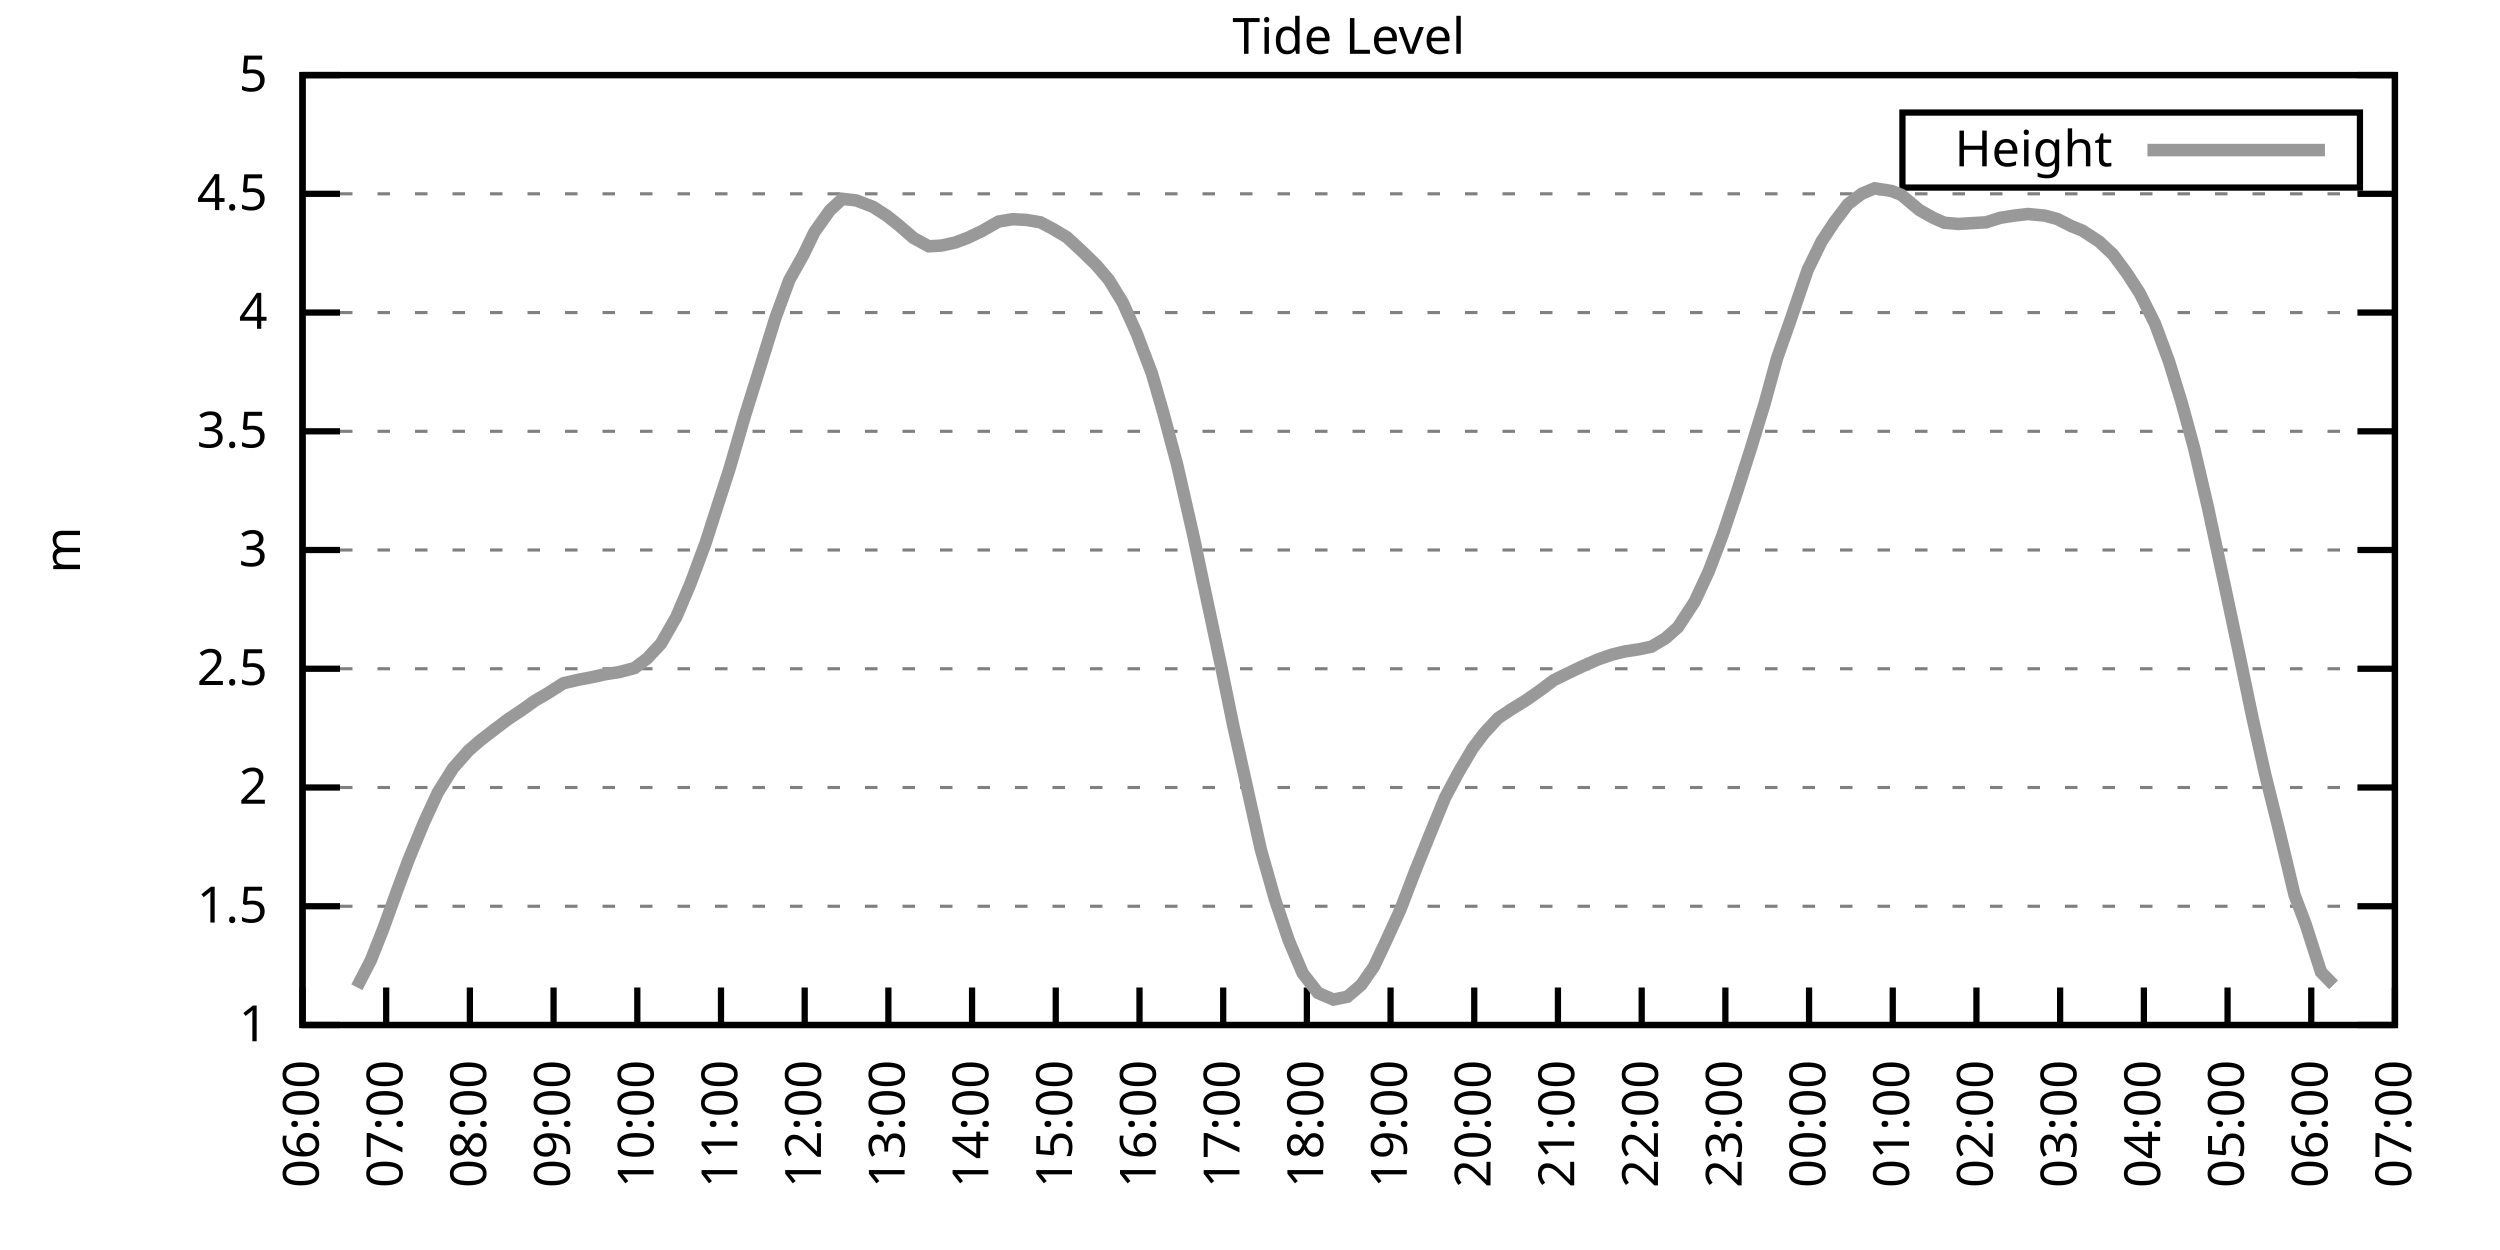
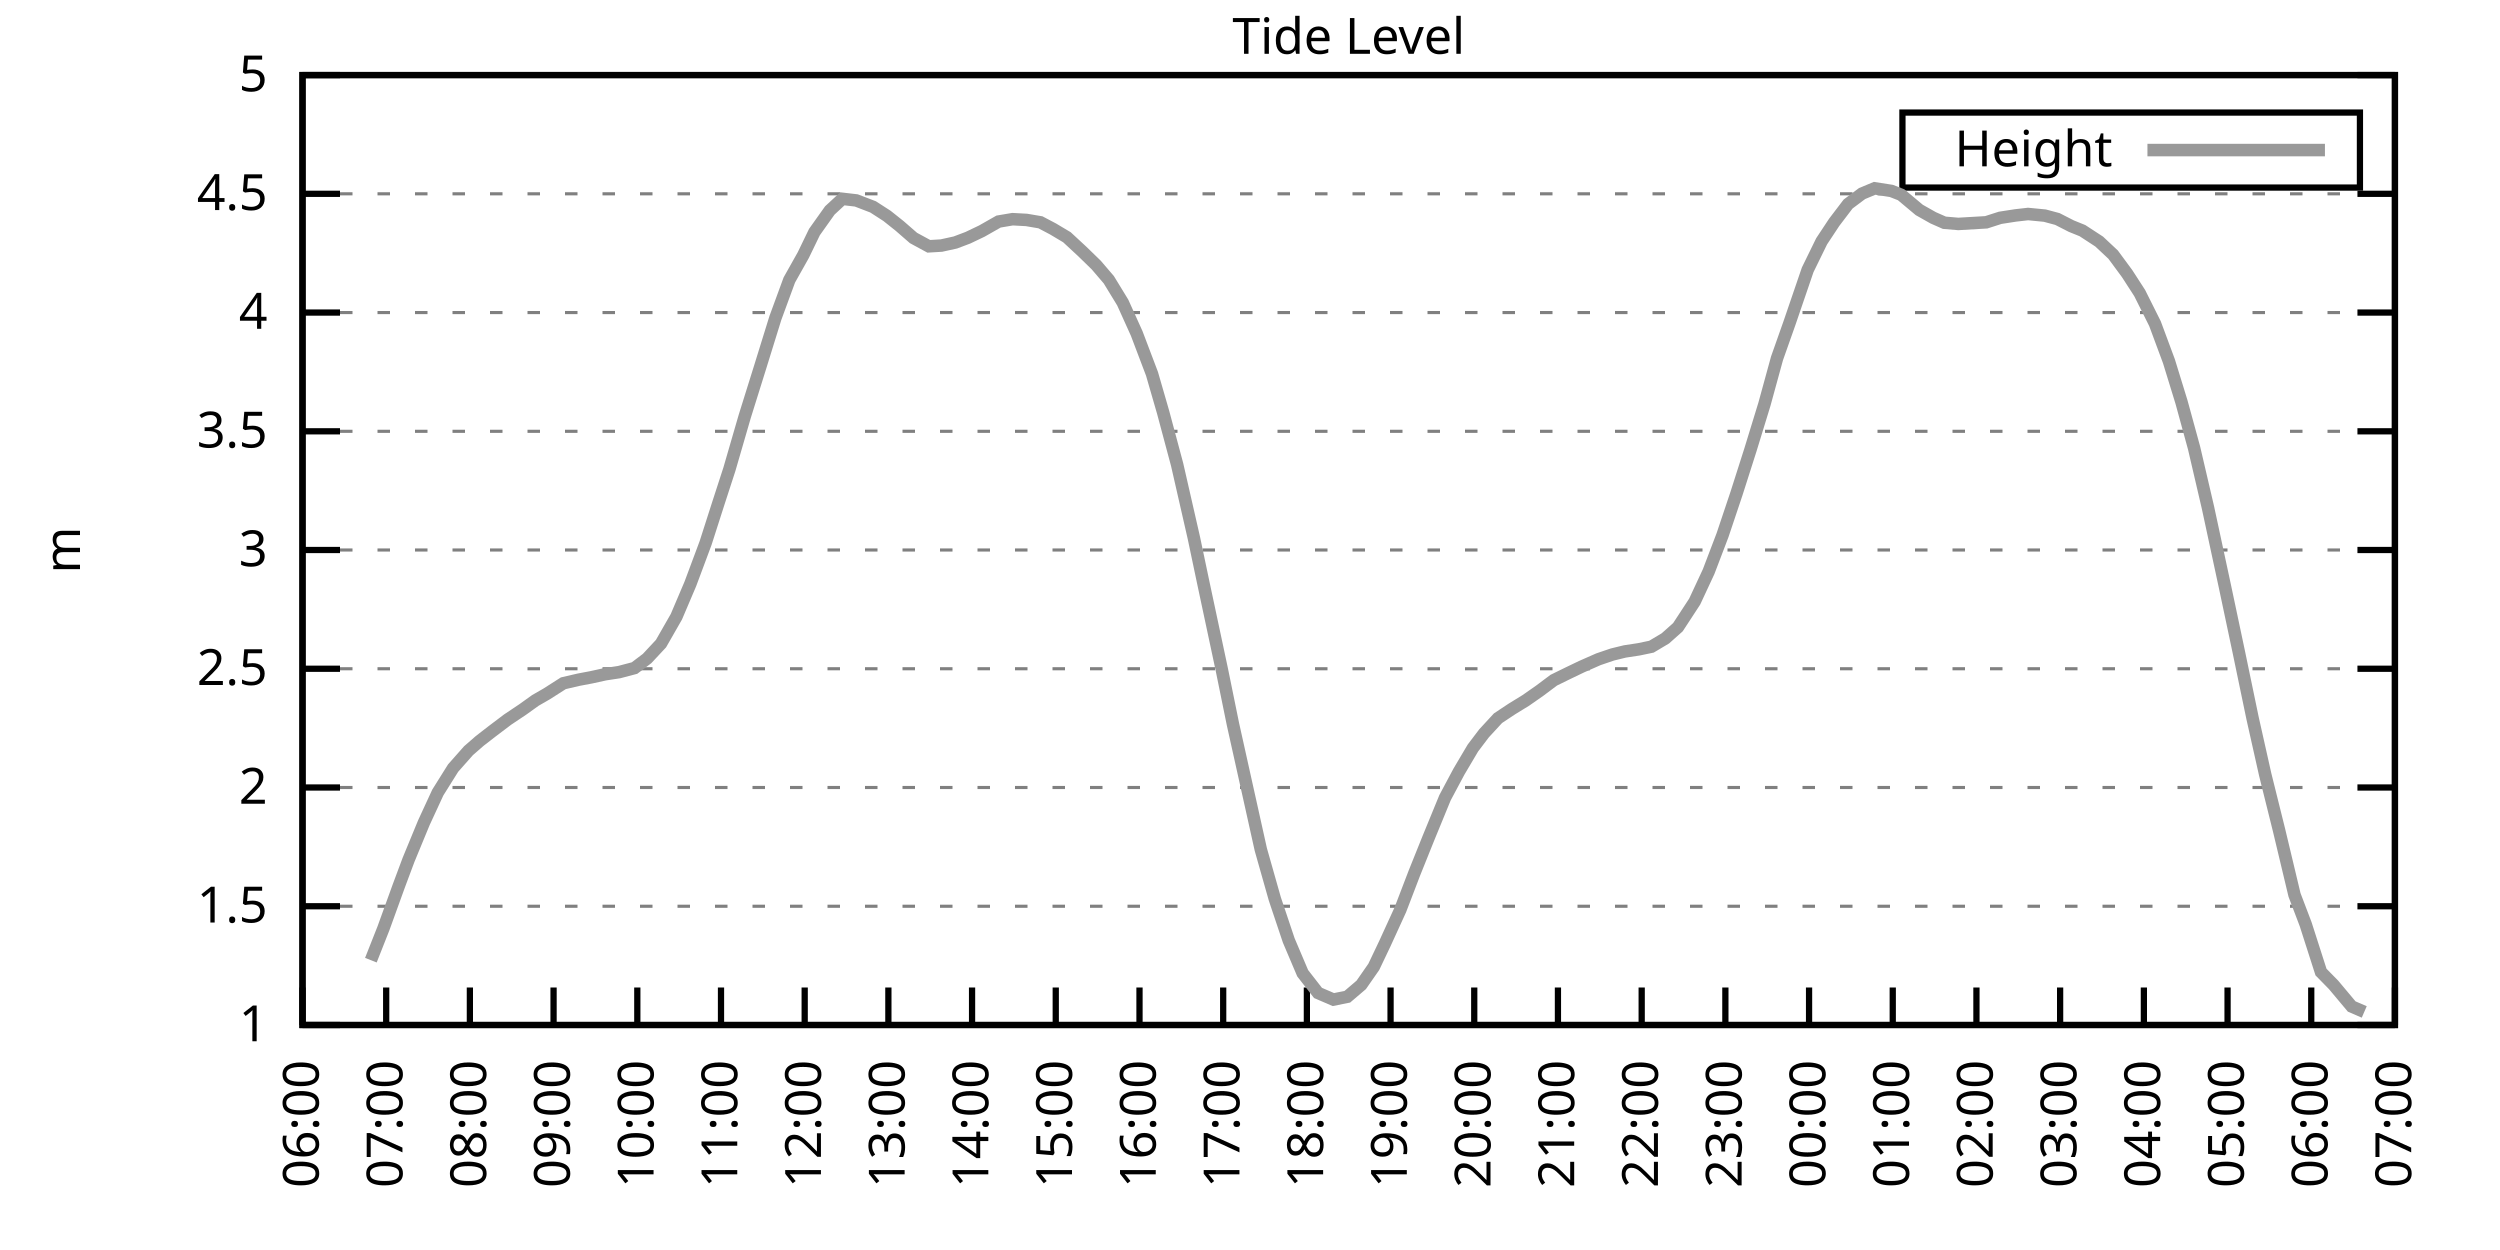
<svg xmlns="http://www.w3.org/2000/svg" xmlns:xlink="http://www.w3.org/1999/xlink" width="400" height="200" viewBox="0 0 400 200">
  <g id="gnuplot_canvas">
    <rect x="0" y="0" width="400" height="200" fill="none" />
    <defs>
      <circle id="gpDot" r="0.5" stroke-width="0.5" stroke="currentColor" />
      <path id="gpPt0" stroke-width="0.333" stroke="currentColor" d="M-1,0 h2 M0,-1 v2" />
      <path id="gpPt1" stroke-width="0.333" stroke="currentColor" d="M-1,-1 L1,1 M1,-1 L-1,1" />
      <path id="gpPt2" stroke-width="0.333" stroke="currentColor" d="M-1,0 L1,0 M0,-1 L0,1 M-1,-1 L1,1 M-1,1 L1,-1" />
      <rect id="gpPt3" stroke-width="0.333" stroke="currentColor" x="-1" y="-1" width="2" height="2" />
      <rect id="gpPt4" stroke-width="0.333" stroke="currentColor" fill="currentColor" x="-1" y="-1" width="2" height="2" />
      <circle id="gpPt5" stroke-width="0.333" stroke="currentColor" cx="0" cy="0" r="1" />
      <use xlink:href="#gpPt5" id="gpPt6" fill="currentColor" stroke="none" />
      <path id="gpPt7" stroke-width="0.333" stroke="currentColor" d="M0,-1.33 L-1.33,0.67 L1.33,0.67 z" />
      <use xlink:href="#gpPt7" id="gpPt8" fill="currentColor" stroke="none" />
      <use xlink:href="#gpPt7" id="gpPt9" stroke="currentColor" transform="rotate(180)" />
      <use xlink:href="#gpPt9" id="gpPt10" fill="currentColor" stroke="none" />
      <use xlink:href="#gpPt3" id="gpPt11" stroke="currentColor" transform="rotate(45)" />
      <use xlink:href="#gpPt11" id="gpPt12" fill="currentColor" stroke="none" />
      <path id="gpPt13" stroke-width="0.333" stroke="currentColor" d="M0,1.330 L1.265,0.411 L0.782,-1.067 L-0.782,-1.076 L-1.265,0.411 z" />
      <use xlink:href="#gpPt13" id="gpPt14" fill="currentColor" stroke="none" />
      <filter id="textbox" filterUnits="objectBoundingBox" x="0" y="0" height="1" width="1">
        <feFlood flood-color="white" flood-opacity="1" result="bgnd" />
        <feComposite in="SourceGraphic" in2="bgnd" operator="atop" />
      </filter>
      <filter id="greybox" filterUnits="objectBoundingBox" x="0" y="0" height="1" width="1">
        <feFlood flood-color="lightgrey" flood-opacity="1" result="grey" />
        <feComposite in="SourceGraphic" in2="grey" operator="atop" />
      </filter>
    </defs>
    <g fill="none" color="white" stroke="currentColor" stroke-width="1.00" stroke-linecap="butt" stroke-linejoin="miter">
</g>
    <g fill="none" color="black" stroke="currentColor" stroke-width="1.00" stroke-linecap="butt" stroke-linejoin="miter">
      <g stroke="none" shape-rendering="crispEdges">
        <polygon fill="rgb(255, 255, 255)" points="48.40,164.00 383.18,164.00 383.18,12.02 48.40,12.02 " />
      </g>
    </g>
    <g fill="none" color="black" stroke="currentColor" stroke-width="1.00" stroke-linecap="butt" stroke-linejoin="miter">
</g>
    <g fill="none" color="black" stroke="black" stroke-width="0.50" stroke-linecap="butt" stroke-linejoin="miter">
</g>
    <g fill="none" color="gray" stroke="currentColor" stroke-width="0.50" stroke-linecap="butt" stroke-linejoin="miter">
      <path stroke="gray" stroke-dasharray="2,4" class="gridline" d="M48.40,164.00 L383.19,164.00  " />
    </g>
    <g fill="none" color="gray" stroke="gray" stroke-width="1.00" stroke-linecap="butt" stroke-linejoin="miter">
</g>
    <g fill="none" color="black" stroke="currentColor" stroke-width="1.00" stroke-linecap="butt" stroke-linejoin="miter">
      <path stroke="black" d="M48.40,164.00 L54.40,164.00 M383.19,164.00 L377.19,164.00  " />
      <g transform="translate(42.80,166.60)" stroke="none" fill="black" font-family="Sans" font-size="8.00" text-anchor="end">
        <text>
          <tspan font-family="Sans"> 1</tspan>
        </text>
      </g>
    </g>
    <g fill="none" color="black" stroke="currentColor" stroke-width="1.00" stroke-linecap="butt" stroke-linejoin="miter">
</g>
    <g fill="none" color="black" stroke="black" stroke-width="0.50" stroke-linecap="butt" stroke-linejoin="miter">
</g>
    <g fill="none" color="gray" stroke="currentColor" stroke-width="0.50" stroke-linecap="butt" stroke-linejoin="miter">
      <path stroke="gray" stroke-dasharray="2,4" class="gridline" d="M48.40,145.00 L383.19,145.00  " />
    </g>
    <g fill="none" color="gray" stroke="gray" stroke-width="1.00" stroke-linecap="butt" stroke-linejoin="miter">
</g>
    <g fill="none" color="black" stroke="currentColor" stroke-width="1.00" stroke-linecap="butt" stroke-linejoin="miter">
      <path stroke="black" d="M48.40,145.00 L54.40,145.00 M383.19,145.00 L377.19,145.00  " />
      <g transform="translate(42.80,147.60)" stroke="none" fill="black" font-family="Sans" font-size="8.00" text-anchor="end">
        <text>
          <tspan font-family="Sans"> 1.5</tspan>
        </text>
      </g>
    </g>
    <g fill="none" color="black" stroke="currentColor" stroke-width="1.00" stroke-linecap="butt" stroke-linejoin="miter">
</g>
    <g fill="none" color="black" stroke="black" stroke-width="0.50" stroke-linecap="butt" stroke-linejoin="miter">
</g>
    <g fill="none" color="gray" stroke="currentColor" stroke-width="0.50" stroke-linecap="butt" stroke-linejoin="miter">
      <path stroke="gray" stroke-dasharray="2,4" class="gridline" d="M48.40,126.00 L383.19,126.00  " />
    </g>
    <g fill="none" color="gray" stroke="gray" stroke-width="1.00" stroke-linecap="butt" stroke-linejoin="miter">
</g>
    <g fill="none" color="black" stroke="currentColor" stroke-width="1.00" stroke-linecap="butt" stroke-linejoin="miter">
      <path stroke="black" d="M48.40,126.00 L54.40,126.00 M383.19,126.00 L377.19,126.00  " />
      <g transform="translate(42.80,128.60)" stroke="none" fill="black" font-family="Sans" font-size="8.00" text-anchor="end">
        <text>
          <tspan font-family="Sans"> 2</tspan>
        </text>
      </g>
    </g>
    <g fill="none" color="black" stroke="currentColor" stroke-width="1.00" stroke-linecap="butt" stroke-linejoin="miter">
</g>
    <g fill="none" color="black" stroke="black" stroke-width="0.50" stroke-linecap="butt" stroke-linejoin="miter">
</g>
    <g fill="none" color="gray" stroke="currentColor" stroke-width="0.50" stroke-linecap="butt" stroke-linejoin="miter">
      <path stroke="gray" stroke-dasharray="2,4" class="gridline" d="M48.40,107.00 L383.19,107.00  " />
    </g>
    <g fill="none" color="gray" stroke="gray" stroke-width="1.00" stroke-linecap="butt" stroke-linejoin="miter">
</g>
    <g fill="none" color="black" stroke="currentColor" stroke-width="1.00" stroke-linecap="butt" stroke-linejoin="miter">
      <path stroke="black" d="M48.40,107.00 L54.40,107.00 M383.19,107.00 L377.19,107.00  " />
      <g transform="translate(42.80,109.60)" stroke="none" fill="black" font-family="Sans" font-size="8.00" text-anchor="end">
        <text>
          <tspan font-family="Sans"> 2.5</tspan>
        </text>
      </g>
    </g>
    <g fill="none" color="black" stroke="currentColor" stroke-width="1.00" stroke-linecap="butt" stroke-linejoin="miter">
</g>
    <g fill="none" color="black" stroke="black" stroke-width="0.50" stroke-linecap="butt" stroke-linejoin="miter">
</g>
    <g fill="none" color="gray" stroke="currentColor" stroke-width="0.50" stroke-linecap="butt" stroke-linejoin="miter">
      <path stroke="gray" stroke-dasharray="2,4" class="gridline" d="M48.40,88.00 L383.19,88.00  " />
    </g>
    <g fill="none" color="gray" stroke="gray" stroke-width="1.00" stroke-linecap="butt" stroke-linejoin="miter">
</g>
    <g fill="none" color="black" stroke="currentColor" stroke-width="1.00" stroke-linecap="butt" stroke-linejoin="miter">
      <path stroke="black" d="M48.40,88.00 L54.40,88.00 M383.19,88.00 L377.19,88.00  " />
      <g transform="translate(42.80,90.60)" stroke="none" fill="black" font-family="Sans" font-size="8.00" text-anchor="end">
        <text>
          <tspan font-family="Sans"> 3</tspan>
        </text>
      </g>
    </g>
    <g fill="none" color="black" stroke="currentColor" stroke-width="1.00" stroke-linecap="butt" stroke-linejoin="miter">
</g>
    <g fill="none" color="black" stroke="black" stroke-width="0.50" stroke-linecap="butt" stroke-linejoin="miter">
</g>
    <g fill="none" color="gray" stroke="currentColor" stroke-width="0.50" stroke-linecap="butt" stroke-linejoin="miter">
      <path stroke="gray" stroke-dasharray="2,4" class="gridline" d="M48.40,69.01 L383.19,69.01  " />
    </g>
    <g fill="none" color="gray" stroke="gray" stroke-width="1.00" stroke-linecap="butt" stroke-linejoin="miter">
</g>
    <g fill="none" color="black" stroke="currentColor" stroke-width="1.00" stroke-linecap="butt" stroke-linejoin="miter">
      <path stroke="black" d="M48.40,69.01 L54.40,69.01 M383.19,69.01 L377.19,69.01  " />
      <g transform="translate(42.80,71.61)" stroke="none" fill="black" font-family="Sans" font-size="8.00" text-anchor="end">
        <text>
          <tspan font-family="Sans"> 3.5</tspan>
        </text>
      </g>
    </g>
    <g fill="none" color="black" stroke="currentColor" stroke-width="1.00" stroke-linecap="butt" stroke-linejoin="miter">
</g>
    <g fill="none" color="black" stroke="black" stroke-width="0.50" stroke-linecap="butt" stroke-linejoin="miter">
</g>
    <g fill="none" color="gray" stroke="currentColor" stroke-width="0.50" stroke-linecap="butt" stroke-linejoin="miter">
      <path stroke="gray" stroke-dasharray="2,4" class="gridline" d="M48.40,50.01 L383.19,50.01  " />
    </g>
    <g fill="none" color="gray" stroke="gray" stroke-width="1.00" stroke-linecap="butt" stroke-linejoin="miter">
</g>
    <g fill="none" color="black" stroke="currentColor" stroke-width="1.00" stroke-linecap="butt" stroke-linejoin="miter">
      <path stroke="black" d="M48.40,50.01 L54.40,50.01 M383.19,50.01 L377.19,50.01  " />
      <g transform="translate(42.80,52.61)" stroke="none" fill="black" font-family="Sans" font-size="8.00" text-anchor="end">
        <text>
          <tspan font-family="Sans"> 4</tspan>
        </text>
      </g>
    </g>
    <g fill="none" color="black" stroke="currentColor" stroke-width="1.00" stroke-linecap="butt" stroke-linejoin="miter">
</g>
    <g fill="none" color="black" stroke="black" stroke-width="0.50" stroke-linecap="butt" stroke-linejoin="miter">
</g>
    <g fill="none" color="gray" stroke="currentColor" stroke-width="0.50" stroke-linecap="butt" stroke-linejoin="miter">
      <path stroke="gray" stroke-dasharray="2,4" class="gridline" d="M48.40,31.01 L383.19,31.01  " />
    </g>
    <g fill="none" color="gray" stroke="gray" stroke-width="1.00" stroke-linecap="butt" stroke-linejoin="miter">
</g>
    <g fill="none" color="black" stroke="currentColor" stroke-width="1.00" stroke-linecap="butt" stroke-linejoin="miter">
      <path stroke="black" d="M48.40,31.01 L54.40,31.01 M383.19,31.01 L377.19,31.01  " />
      <g transform="translate(42.80,33.61)" stroke="none" fill="black" font-family="Sans" font-size="8.00" text-anchor="end">
        <text>
          <tspan font-family="Sans"> 4.5</tspan>
        </text>
      </g>
    </g>
    <g fill="none" color="black" stroke="currentColor" stroke-width="1.00" stroke-linecap="butt" stroke-linejoin="miter">
</g>
    <g fill="none" color="black" stroke="black" stroke-width="0.50" stroke-linecap="butt" stroke-linejoin="miter">
</g>
    <g fill="none" color="gray" stroke="currentColor" stroke-width="0.50" stroke-linecap="butt" stroke-linejoin="miter">
      <path stroke="gray" stroke-dasharray="2,4" class="gridline" d="M48.40,12.01 L383.19,12.01  " />
    </g>
    <g fill="none" color="gray" stroke="gray" stroke-width="1.00" stroke-linecap="butt" stroke-linejoin="miter">
</g>
    <g fill="none" color="black" stroke="currentColor" stroke-width="1.00" stroke-linecap="butt" stroke-linejoin="miter">
      <path stroke="black" d="M48.40,12.01 L54.40,12.01 M383.19,12.01 L377.19,12.01  " />
      <g transform="translate(42.80,14.61)" stroke="none" fill="black" font-family="Sans" font-size="8.00" text-anchor="end">
        <text>
          <tspan font-family="Sans"> 5</tspan>
        </text>
      </g>
    </g>
    <g fill="none" color="black" stroke="currentColor" stroke-width="1.00" stroke-linecap="butt" stroke-linejoin="miter">
      <path stroke="black" d="M48.40,164.00 L48.40,158.00  " />
      <g transform="translate(51.00,169.60) rotate(270.00)" stroke="none" fill="black" font-family="Sans" font-size="8.00" text-anchor="end">
        <text>
          <tspan font-family="Sans">06:00</tspan>
        </text>
      </g>
    </g>
    <g fill="none" color="black" stroke="currentColor" stroke-width="1.00" stroke-linecap="butt" stroke-linejoin="miter">
      <path stroke="black" d="M61.79,164.00 L61.79,158.00  " />
      <g transform="translate(64.39,169.60) rotate(270.00)" stroke="none" fill="black" font-family="Sans" font-size="8.00" text-anchor="end">
        <text>
          <tspan font-family="Sans">07:00</tspan>
        </text>
      </g>
    </g>
    <g fill="none" color="black" stroke="currentColor" stroke-width="1.00" stroke-linecap="butt" stroke-linejoin="miter">
      <path stroke="black" d="M75.18,164.00 L75.18,158.00  " />
      <g transform="translate(77.78,169.60) rotate(270.00)" stroke="none" fill="black" font-family="Sans" font-size="8.00" text-anchor="end">
        <text>
          <tspan font-family="Sans">08:00</tspan>
        </text>
      </g>
    </g>
    <g fill="none" color="black" stroke="currentColor" stroke-width="1.00" stroke-linecap="butt" stroke-linejoin="miter">
      <path stroke="black" d="M88.57,164.00 L88.57,158.00  " />
      <g transform="translate(91.17,169.60) rotate(270.00)" stroke="none" fill="black" font-family="Sans" font-size="8.00" text-anchor="end">
        <text>
          <tspan font-family="Sans">09:00</tspan>
        </text>
      </g>
    </g>
    <g fill="none" color="black" stroke="currentColor" stroke-width="1.00" stroke-linecap="butt" stroke-linejoin="miter">
      <path stroke="black" d="M101.97,164.00 L101.97,158.00  " />
      <g transform="translate(104.57,169.60) rotate(270.00)" stroke="none" fill="black" font-family="Sans" font-size="8.00" text-anchor="end">
        <text>
          <tspan font-family="Sans">10:00</tspan>
        </text>
      </g>
    </g>
    <g fill="none" color="black" stroke="currentColor" stroke-width="1.00" stroke-linecap="butt" stroke-linejoin="miter">
      <path stroke="black" d="M115.36,164.00 L115.36,158.00  " />
      <g transform="translate(117.96,169.60) rotate(270.00)" stroke="none" fill="black" font-family="Sans" font-size="8.00" text-anchor="end">
        <text>
          <tspan font-family="Sans">11:00</tspan>
        </text>
      </g>
    </g>
    <g fill="none" color="black" stroke="currentColor" stroke-width="1.00" stroke-linecap="butt" stroke-linejoin="miter">
      <path stroke="black" d="M128.75,164.00 L128.75,158.00  " />
      <g transform="translate(131.35,169.60) rotate(270.00)" stroke="none" fill="black" font-family="Sans" font-size="8.00" text-anchor="end">
        <text>
          <tspan font-family="Sans">12:00</tspan>
        </text>
      </g>
    </g>
    <g fill="none" color="black" stroke="currentColor" stroke-width="1.00" stroke-linecap="butt" stroke-linejoin="miter">
      <path stroke="black" d="M142.14,164.00 L142.14,158.00  " />
      <g transform="translate(144.74,169.60) rotate(270.00)" stroke="none" fill="black" font-family="Sans" font-size="8.00" text-anchor="end">
        <text>
          <tspan font-family="Sans">13:00</tspan>
        </text>
      </g>
    </g>
    <g fill="none" color="black" stroke="currentColor" stroke-width="1.00" stroke-linecap="butt" stroke-linejoin="miter">
      <path stroke="black" d="M155.53,164.00 L155.53,158.00  " />
      <g transform="translate(158.13,169.60) rotate(270.00)" stroke="none" fill="black" font-family="Sans" font-size="8.00" text-anchor="end">
        <text>
          <tspan font-family="Sans">14:00</tspan>
        </text>
      </g>
    </g>
    <g fill="none" color="black" stroke="currentColor" stroke-width="1.00" stroke-linecap="butt" stroke-linejoin="miter">
      <path stroke="black" d="M168.92,164.00 L168.92,158.00  " />
      <g transform="translate(171.52,169.60) rotate(270.00)" stroke="none" fill="black" font-family="Sans" font-size="8.00" text-anchor="end">
        <text>
          <tspan font-family="Sans">15:00</tspan>
        </text>
      </g>
    </g>
    <g fill="none" color="black" stroke="currentColor" stroke-width="1.00" stroke-linecap="butt" stroke-linejoin="miter">
      <path stroke="black" d="M182.32,164.00 L182.32,158.00  " />
      <g transform="translate(184.92,169.60) rotate(270.00)" stroke="none" fill="black" font-family="Sans" font-size="8.00" text-anchor="end">
        <text>
          <tspan font-family="Sans">16:00</tspan>
        </text>
      </g>
    </g>
    <g fill="none" color="black" stroke="currentColor" stroke-width="1.00" stroke-linecap="butt" stroke-linejoin="miter">
      <path stroke="black" d="M195.71,164.00 L195.71,158.00  " />
      <g transform="translate(198.31,169.60) rotate(270.00)" stroke="none" fill="black" font-family="Sans" font-size="8.00" text-anchor="end">
        <text>
          <tspan font-family="Sans">17:00</tspan>
        </text>
      </g>
    </g>
    <g fill="none" color="black" stroke="currentColor" stroke-width="1.00" stroke-linecap="butt" stroke-linejoin="miter">
      <path stroke="black" d="M209.10,164.00 L209.10,158.00  " />
      <g transform="translate(211.70,169.60) rotate(270.00)" stroke="none" fill="black" font-family="Sans" font-size="8.00" text-anchor="end">
        <text>
          <tspan font-family="Sans">18:00</tspan>
        </text>
      </g>
    </g>
    <g fill="none" color="black" stroke="currentColor" stroke-width="1.00" stroke-linecap="butt" stroke-linejoin="miter">
      <path stroke="black" d="M222.49,164.00 L222.49,158.00  " />
      <g transform="translate(225.09,169.60) rotate(270.00)" stroke="none" fill="black" font-family="Sans" font-size="8.00" text-anchor="end">
        <text>
          <tspan font-family="Sans">19:00</tspan>
        </text>
      </g>
    </g>
    <g fill="none" color="black" stroke="currentColor" stroke-width="1.00" stroke-linecap="butt" stroke-linejoin="miter">
      <path stroke="black" d="M235.88,164.00 L235.88,158.00  " />
      <g transform="translate(238.48,169.60) rotate(270.00)" stroke="none" fill="black" font-family="Sans" font-size="8.00" text-anchor="end">
        <text>
          <tspan font-family="Sans">20:00</tspan>
        </text>
      </g>
    </g>
    <g fill="none" color="black" stroke="currentColor" stroke-width="1.00" stroke-linecap="butt" stroke-linejoin="miter">
      <path stroke="black" d="M249.27,164.00 L249.27,158.00  " />
      <g transform="translate(251.87,169.60) rotate(270.00)" stroke="none" fill="black" font-family="Sans" font-size="8.00" text-anchor="end">
        <text>
          <tspan font-family="Sans">21:00</tspan>
        </text>
      </g>
    </g>
    <g fill="none" color="black" stroke="currentColor" stroke-width="1.00" stroke-linecap="butt" stroke-linejoin="miter">
      <path stroke="black" d="M262.67,164.00 L262.67,158.00  " />
      <g transform="translate(265.27,169.60) rotate(270.00)" stroke="none" fill="black" font-family="Sans" font-size="8.00" text-anchor="end">
        <text>
          <tspan font-family="Sans">22:00</tspan>
        </text>
      </g>
    </g>
    <g fill="none" color="black" stroke="currentColor" stroke-width="1.00" stroke-linecap="butt" stroke-linejoin="miter">
      <path stroke="black" d="M276.06,164.00 L276.06,158.00  " />
      <g transform="translate(278.66,169.60) rotate(270.00)" stroke="none" fill="black" font-family="Sans" font-size="8.00" text-anchor="end">
        <text>
          <tspan font-family="Sans">23:00</tspan>
        </text>
      </g>
    </g>
    <g fill="none" color="black" stroke="currentColor" stroke-width="1.00" stroke-linecap="butt" stroke-linejoin="miter">
      <path stroke="black" d="M289.45,164.00 L289.45,158.00  " />
      <g transform="translate(292.05,169.60) rotate(270.00)" stroke="none" fill="black" font-family="Sans" font-size="8.00" text-anchor="end">
        <text>
          <tspan font-family="Sans">00:00</tspan>
        </text>
      </g>
    </g>
    <g fill="none" color="black" stroke="currentColor" stroke-width="1.00" stroke-linecap="butt" stroke-linejoin="miter">
      <path stroke="black" d="M302.84,164.00 L302.84,158.00  " />
      <g transform="translate(305.44,169.60) rotate(270.00)" stroke="none" fill="black" font-family="Sans" font-size="8.00" text-anchor="end">
        <text>
          <tspan font-family="Sans">01:00</tspan>
        </text>
      </g>
    </g>
    <g fill="none" color="black" stroke="currentColor" stroke-width="1.00" stroke-linecap="butt" stroke-linejoin="miter">
      <path stroke="black" d="M316.23,164.00 L316.23,158.00  " />
      <g transform="translate(318.83,169.60) rotate(270.00)" stroke="none" fill="black" font-family="Sans" font-size="8.00" text-anchor="end">
        <text>
          <tspan font-family="Sans">02:00</tspan>
        </text>
      </g>
    </g>
    <g fill="none" color="black" stroke="currentColor" stroke-width="1.00" stroke-linecap="butt" stroke-linejoin="miter">
      <path stroke="black" d="M329.62,164.00 L329.62,158.00  " />
      <g transform="translate(332.22,169.60) rotate(270.00)" stroke="none" fill="black" font-family="Sans" font-size="8.00" text-anchor="end">
        <text>
          <tspan font-family="Sans">03:00</tspan>
        </text>
      </g>
    </g>
    <g fill="none" color="black" stroke="currentColor" stroke-width="1.00" stroke-linecap="butt" stroke-linejoin="miter">
      <path stroke="black" d="M343.02,164.00 L343.02,158.00  " />
      <g transform="translate(345.62,169.60) rotate(270.00)" stroke="none" fill="black" font-family="Sans" font-size="8.00" text-anchor="end">
        <text>
          <tspan font-family="Sans">04:00</tspan>
        </text>
      </g>
    </g>
    <g fill="none" color="black" stroke="currentColor" stroke-width="1.00" stroke-linecap="butt" stroke-linejoin="miter">
      <path stroke="black" d="M356.41,164.00 L356.41,158.00  " />
      <g transform="translate(359.01,169.60) rotate(270.00)" stroke="none" fill="black" font-family="Sans" font-size="8.00" text-anchor="end">
        <text>
          <tspan font-family="Sans">05:00</tspan>
        </text>
      </g>
    </g>
    <g fill="none" color="black" stroke="currentColor" stroke-width="1.00" stroke-linecap="butt" stroke-linejoin="miter">
      <path stroke="black" d="M369.80,164.00 L369.80,158.00  " />
      <g transform="translate(372.40,169.60) rotate(270.00)" stroke="none" fill="black" font-family="Sans" font-size="8.00" text-anchor="end">
        <text>
          <tspan font-family="Sans">06:00</tspan>
        </text>
      </g>
    </g>
    <g fill="none" color="black" stroke="currentColor" stroke-width="1.00" stroke-linecap="butt" stroke-linejoin="miter">
      <path stroke="black" d="M383.19,164.00 L383.19,158.00  " />
      <g transform="translate(385.79,169.60) rotate(270.00)" stroke="none" fill="black" font-family="Sans" font-size="8.00" text-anchor="end">
        <text>
          <tspan font-family="Sans">07:00</tspan>
        </text>
      </g>
    </g>
    <g fill="none" color="black" stroke="currentColor" stroke-width="1.00" stroke-linecap="butt" stroke-linejoin="miter">
</g>
    <g fill="none" color="black" stroke="currentColor" stroke-width="1.00" stroke-linecap="butt" stroke-linejoin="miter">
      <path stroke="black" d="M48.40,12.01 L48.40,164.00 L383.19,164.00 L383.19,12.01 L48.40,12.01 Z  " />
    </g>
    <g fill="none" color="black" stroke="currentColor" stroke-width="1.00" stroke-linecap="butt" stroke-linejoin="miter">
</g>
    <g fill="none" color="black" stroke="currentColor" stroke-width="1.00" stroke-linecap="butt" stroke-linejoin="miter">
      <path stroke="black" d="M304.39,30.01 L304.39,18.01 L377.59,18.01 L377.59,30.01 L304.39,30.01 Z  " />
    </g>
    <g id="Tide_level_plot_1">
      <g fill="none" color="white" stroke="black" stroke-width="2.00" stroke-linecap="butt" stroke-linejoin="miter">
</g>
      <g fill="none" color="black" stroke="currentColor" stroke-width="2.00" stroke-linecap="butt" stroke-linejoin="miter">
        <g transform="translate(337.99,26.61)" stroke="none" fill="black" font-family="Sans" font-size="8.00" text-anchor="end">
          <text>
            <tspan font-family="Sans">Height</tspan>
          </text>
        </g>
      </g>
      <g fill="none" color="black" stroke="currentColor" stroke-width="2.00" stroke-linecap="butt" stroke-linejoin="miter">
-         <path stroke="rgb(153, 153, 153)" d="M343.59,24.01 L371.99,24.01 M57.10,157.96 L59.34,153.63 L61.35,148.54 L63.80,141.77 L65.36,137.59 L67.82,131.63   L70.05,126.80 L72.50,122.89 L74.96,120.11 L76.75,118.55 L78.75,117.00 L81.21,115.14 L83.66,113.50 L85.67,112.06   L87.46,111.03 L90.14,109.32 L92.59,108.75 L94.60,108.37 L96.83,107.88 L99.06,107.54 L101.52,106.89 L103.53,105.37   L105.76,102.98 L108.22,98.68 L110.45,93.44 L112.90,86.87 L114.91,80.60 L116.70,75.09 L119.15,66.65 L121.61,58.78   L124.06,50.88 L126.29,44.80 L128.53,40.81 L130.31,37.13 L132.77,33.67 L134.78,31.81 L137.01,32.07 L139.69,33.10   L141.92,34.54 L143.93,36.14 L146.16,38.08 L148.61,39.41 L150.62,39.29 L152.85,38.80 L154.86,38.04 L157.10,36.97   L159.77,35.45 L162.01,35.07 L164.24,35.19 L166.47,35.57 L168.48,36.63 L170.71,37.96 L173.17,40.24 L175.40,42.41   L177.41,44.76 L179.64,48.41 L181.87,53.35 L184.32,59.81 L186.11,66.00 L188.34,74.33 L191.02,86.07 L192.58,93.48   L195.48,107.08 L197.27,115.86 L199.28,124.90 L201.73,135.92 L203.97,143.82 L206.20,150.47 L208.43,155.72 L210.88,158.87   L213.34,159.93 L215.57,159.48 L217.80,157.58 L219.81,154.69 L221.60,150.93 L224.05,145.57 L226.29,139.72 L228.52,134.17   L231.20,127.64 L233.43,123.46 L235.66,119.69 L237.44,117.34 L239.68,114.91 L241.91,113.43 L244.14,112.06 L246.37,110.50   L248.60,108.83 L250.84,107.73 L253.07,106.66 L255.75,105.48 L257.98,104.72 L259.99,104.23 L262.22,103.89 L264.23,103.47   L266.46,102.14 L268.47,100.35 L271.15,96.25 L273.38,91.46 L275.61,85.61 L277.84,78.96 L280.07,71.97 L282.31,64.67   L284.32,57.34 L286.32,51.68 L289.23,43.17 L291.46,38.61 L293.47,35.57 L295.70,32.64 L297.93,30.97 L299.94,30.13   L302.62,30.55 L304.18,31.16 L307.08,33.59 L309.31,34.85 L311.10,35.64 L313.33,35.83 L317.79,35.57 L320.03,34.85   L322.48,34.47 L324.49,34.24 L327.17,34.50 L329.18,35.04 L331.41,36.18 L333.19,36.90 L335.87,38.65 L338.10,40.74   L340.34,43.78 L342.35,46.89 L344.80,51.79 L347.03,57.80 L349.04,64.33 L351.05,71.67 L353.28,81.24 L355.96,93.70   L358.19,104.23 L360.42,114.95 L362.43,123.91 L364.66,132.88 L367.12,143.18 L368.91,147.89 L371.36,155.53 L373.37,157.58    " />
+         <path stroke="rgb(153, 153, 153)" d="M343.59,24.01 L371.99,24.01 M59.34,153.63 L61.35,148.54 L63.80,141.77 L65.36,137.59 L67.82,131.63 L70.05,126.80   L72.50,122.89 L74.96,120.11 L76.75,118.55 L78.75,117.00 L81.21,115.14 L83.66,113.50 L85.67,112.06 L87.46,111.03   L90.14,109.32 L92.59,108.75 L94.60,108.37 L96.83,107.88 L99.06,107.54 L101.52,106.89 L103.53,105.37 L105.76,102.98   L108.22,98.68 L110.45,93.44 L112.90,86.87 L114.91,80.60 L116.70,75.09 L119.15,66.65 L121.61,58.78 L124.06,50.88   L126.29,44.80 L128.53,40.81 L130.31,37.13 L132.77,33.67 L134.78,31.81 L137.01,32.07 L139.69,33.10 L141.92,34.54   L143.93,36.14 L146.16,38.08 L148.61,39.41 L150.62,39.29 L152.85,38.80 L154.86,38.04 L157.10,36.97 L159.77,35.45   L162.01,35.07 L164.24,35.19 L166.47,35.57 L168.48,36.63 L170.71,37.96 L173.17,40.24 L175.40,42.41 L177.41,44.76   L179.64,48.41 L181.87,53.35 L184.32,59.81 L186.11,66.00 L188.34,74.33 L191.02,86.07 L192.58,93.48 L195.48,107.08   L197.27,115.86 L199.28,124.90 L201.73,135.92 L203.97,143.82 L206.20,150.47 L208.43,155.72 L210.88,158.87 L213.34,159.93   L215.57,159.48 L217.80,157.58 L219.81,154.69 L221.60,150.93 L224.05,145.57 L226.29,139.72 L228.52,134.17 L231.20,127.64   L233.43,123.46 L235.66,119.69 L237.44,117.34 L239.68,114.91 L241.91,113.43 L244.14,112.06 L246.37,110.50 L248.60,108.83   L250.84,107.73 L253.07,106.66 L255.75,105.48 L257.98,104.72 L259.99,104.23 L262.22,103.89 L264.23,103.47 L266.46,102.14   L268.47,100.35 L271.15,96.25 L273.38,91.46 L275.61,85.61 L277.84,78.96 L280.07,71.97 L282.31,64.67 L284.32,57.34   L286.32,51.68 L289.23,43.17 L291.46,38.61 L293.47,35.57 L295.70,32.64 L297.93,30.97 L299.94,30.13 L302.62,30.55   L304.18,31.16 L307.08,33.59 L309.31,34.85 L311.10,35.64 L313.33,35.83 L317.79,35.57 L320.03,34.85 L322.48,34.47   L324.49,34.24 L327.17,34.50 L329.18,35.04 L331.41,36.18 L333.19,36.90 L335.87,38.65 L338.10,40.74 L340.34,43.78   L342.35,46.89 L344.80,51.79 L347.03,57.80 L349.04,64.33 L351.05,71.67 L353.28,81.24 L355.96,93.70 L358.19,104.23   L360.42,114.95 L362.43,123.91 L364.66,132.88 L367.12,143.18 L368.91,147.89 L371.36,155.53 L373.37,157.58 L376.27,161.04   L378.28,161.91  " />
      </g>
    </g>
    <g fill="none" color="black" stroke="currentColor" stroke-width="2.00" stroke-linecap="butt" stroke-linejoin="miter">
</g>
    <g fill="none" color="black" stroke="black" stroke-width="1.00" stroke-linecap="butt" stroke-linejoin="miter">
</g>
    <g fill="none" color="black" stroke="currentColor" stroke-width="1.00" stroke-linecap="butt" stroke-linejoin="miter">
      <path stroke="black" d="M48.40,12.01 L48.40,164.00 L383.19,164.00 L383.19,12.01 L48.40,12.01 Z  " />
      <g transform="translate(12.80,88.01) rotate(270.00)" stroke="none" fill="black" font-family="Sans" font-size="8.00" text-anchor="middle">
        <text>
          <tspan font-family="Sans">m</tspan>
        </text>
      </g>
    </g>
    <g fill="none" color="black" stroke="currentColor" stroke-width="1.00" stroke-linecap="butt" stroke-linejoin="miter">
</g>
    <g fill="none" color="black" stroke="currentColor" stroke-width="1.00" stroke-linecap="butt" stroke-linejoin="miter">
      <g transform="translate(215.79,8.61)" stroke="none" fill="black" font-family="Sans" font-size="8.00" text-anchor="middle">
        <text>
          <tspan font-family="Sans">Tide Level</tspan>
        </text>
      </g>
    </g>
    <g fill="none" color="black" stroke="currentColor" stroke-width="1.00" stroke-linecap="butt" stroke-linejoin="miter">
</g>
  </g>
</svg>
